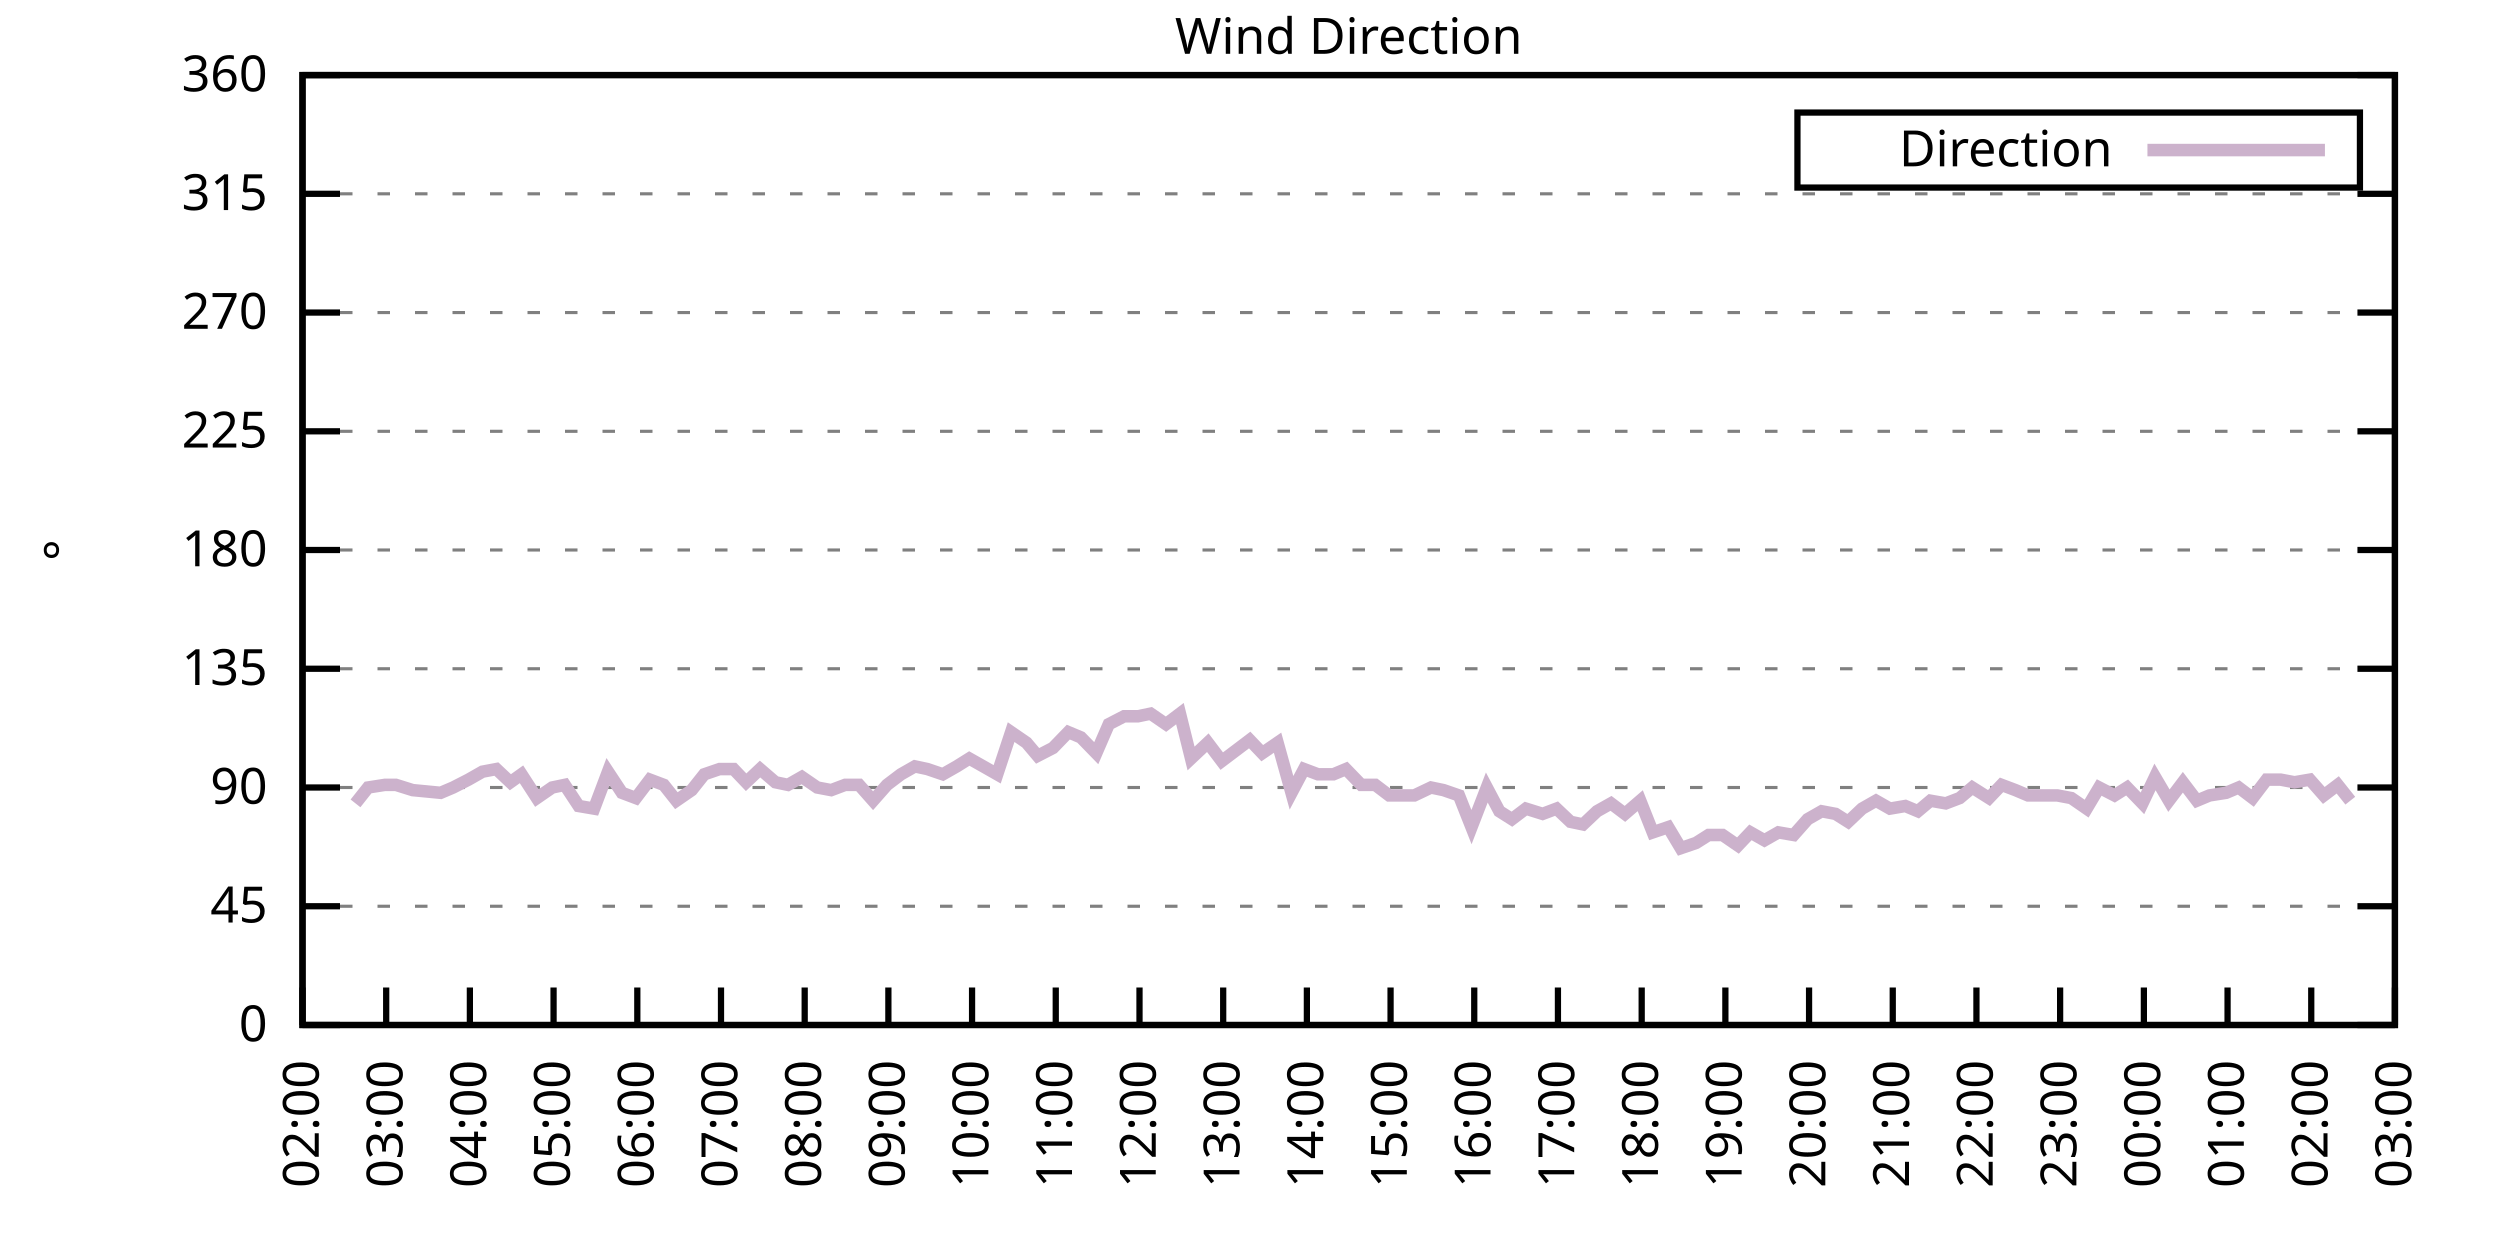
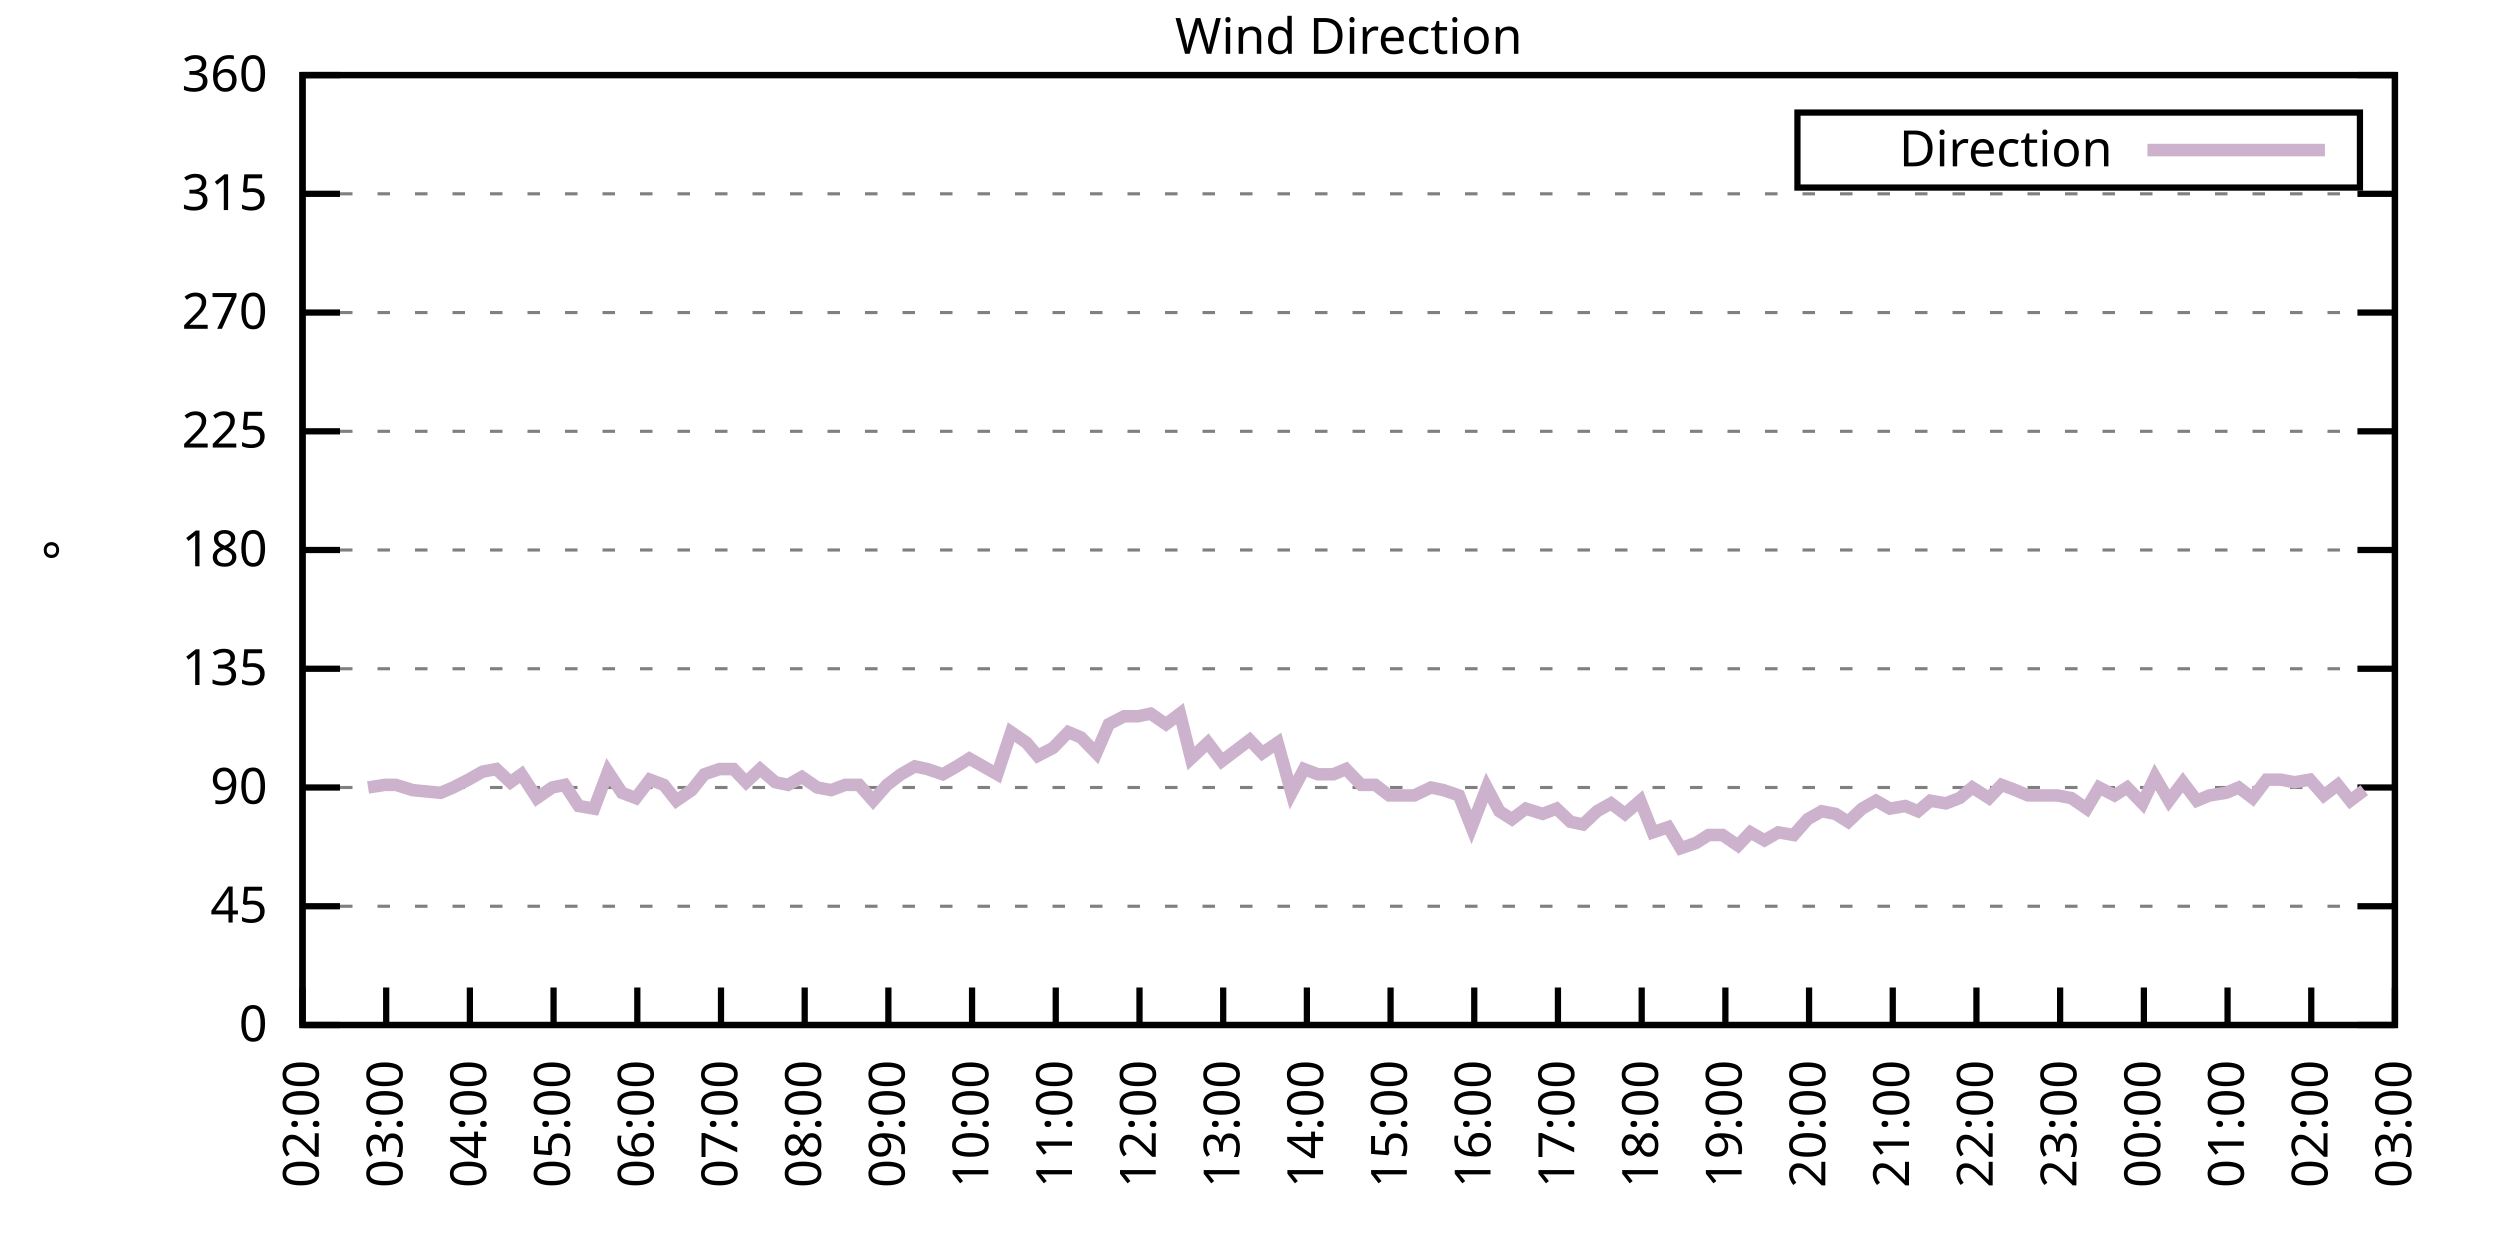
<svg xmlns="http://www.w3.org/2000/svg" xmlns:xlink="http://www.w3.org/1999/xlink" width="400" height="200" viewBox="0 0 400 200">
  <g id="gnuplot_canvas">
    <rect x="0" y="0" width="400" height="200" fill="none" />
    <defs>
      <circle id="gpDot" r="0.5" stroke-width="0.5" stroke="currentColor" />
      <path id="gpPt0" stroke-width="0.333" stroke="currentColor" d="M-1,0 h2 M0,-1 v2" />
      <path id="gpPt1" stroke-width="0.333" stroke="currentColor" d="M-1,-1 L1,1 M1,-1 L-1,1" />
      <path id="gpPt2" stroke-width="0.333" stroke="currentColor" d="M-1,0 L1,0 M0,-1 L0,1 M-1,-1 L1,1 M-1,1 L1,-1" />
      <rect id="gpPt3" stroke-width="0.333" stroke="currentColor" x="-1" y="-1" width="2" height="2" />
      <rect id="gpPt4" stroke-width="0.333" stroke="currentColor" fill="currentColor" x="-1" y="-1" width="2" height="2" />
      <circle id="gpPt5" stroke-width="0.333" stroke="currentColor" cx="0" cy="0" r="1" />
      <use xlink:href="#gpPt5" id="gpPt6" fill="currentColor" stroke="none" />
      <path id="gpPt7" stroke-width="0.333" stroke="currentColor" d="M0,-1.33 L-1.33,0.67 L1.33,0.67 z" />
      <use xlink:href="#gpPt7" id="gpPt8" fill="currentColor" stroke="none" />
      <use xlink:href="#gpPt7" id="gpPt9" stroke="currentColor" transform="rotate(180)" />
      <use xlink:href="#gpPt9" id="gpPt10" fill="currentColor" stroke="none" />
      <use xlink:href="#gpPt3" id="gpPt11" stroke="currentColor" transform="rotate(45)" />
      <use xlink:href="#gpPt11" id="gpPt12" fill="currentColor" stroke="none" />
      <path id="gpPt13" stroke-width="0.333" stroke="currentColor" d="M0,1.330 L1.265,0.411 L0.782,-1.067 L-0.782,-1.076 L-1.265,0.411 z" />
      <use xlink:href="#gpPt13" id="gpPt14" fill="currentColor" stroke="none" />
      <filter id="textbox" filterUnits="objectBoundingBox" x="0" y="0" height="1" width="1">
        <feFlood flood-color="white" flood-opacity="1" result="bgnd" />
        <feComposite in="SourceGraphic" in2="bgnd" operator="atop" />
      </filter>
      <filter id="greybox" filterUnits="objectBoundingBox" x="0" y="0" height="1" width="1">
        <feFlood flood-color="lightgrey" flood-opacity="1" result="grey" />
        <feComposite in="SourceGraphic" in2="grey" operator="atop" />
      </filter>
    </defs>
    <g fill="none" color="white" stroke="currentColor" stroke-width="1.00" stroke-linecap="butt" stroke-linejoin="miter">
</g>
    <g fill="none" color="black" stroke="currentColor" stroke-width="1.00" stroke-linecap="butt" stroke-linejoin="miter">
      <g stroke="none" shape-rendering="crispEdges">
        <polygon fill="rgb(255, 255, 255)" points="48.40,164.00 383.18,164.00 383.18,12.02 48.40,12.02 " />
      </g>
    </g>
    <g fill="none" color="black" stroke="currentColor" stroke-width="1.00" stroke-linecap="butt" stroke-linejoin="miter">
</g>
    <g fill="none" color="black" stroke="black" stroke-width="0.50" stroke-linecap="butt" stroke-linejoin="miter">
</g>
    <g fill="none" color="gray" stroke="currentColor" stroke-width="0.50" stroke-linecap="butt" stroke-linejoin="miter">
      <path stroke="gray" stroke-dasharray="2,4" class="gridline" d="M48.40,164.00 L383.19,164.00  " />
    </g>
    <g fill="none" color="gray" stroke="gray" stroke-width="1.00" stroke-linecap="butt" stroke-linejoin="miter">
</g>
    <g fill="none" color="black" stroke="currentColor" stroke-width="1.00" stroke-linecap="butt" stroke-linejoin="miter">
      <path stroke="black" d="M48.40,164.00 L54.40,164.00 M383.19,164.00 L377.19,164.00  " />
      <g transform="translate(42.80,166.60)" stroke="none" fill="black" font-family="Sans" font-size="8.00" text-anchor="end">
        <text>
          <tspan font-family="Sans"> 0</tspan>
        </text>
      </g>
    </g>
    <g fill="none" color="black" stroke="currentColor" stroke-width="1.00" stroke-linecap="butt" stroke-linejoin="miter">
</g>
    <g fill="none" color="black" stroke="black" stroke-width="0.50" stroke-linecap="butt" stroke-linejoin="miter">
</g>
    <g fill="none" color="gray" stroke="currentColor" stroke-width="0.50" stroke-linecap="butt" stroke-linejoin="miter">
      <path stroke="gray" stroke-dasharray="2,4" class="gridline" d="M48.40,145.00 L383.19,145.00  " />
    </g>
    <g fill="none" color="gray" stroke="gray" stroke-width="1.00" stroke-linecap="butt" stroke-linejoin="miter">
</g>
    <g fill="none" color="black" stroke="currentColor" stroke-width="1.00" stroke-linecap="butt" stroke-linejoin="miter">
      <path stroke="black" d="M48.40,145.00 L54.40,145.00 M383.19,145.00 L377.19,145.00  " />
      <g transform="translate(42.80,147.60)" stroke="none" fill="black" font-family="Sans" font-size="8.00" text-anchor="end">
        <text>
          <tspan font-family="Sans"> 45</tspan>
        </text>
      </g>
    </g>
    <g fill="none" color="black" stroke="currentColor" stroke-width="1.00" stroke-linecap="butt" stroke-linejoin="miter">
</g>
    <g fill="none" color="black" stroke="black" stroke-width="0.50" stroke-linecap="butt" stroke-linejoin="miter">
</g>
    <g fill="none" color="gray" stroke="currentColor" stroke-width="0.50" stroke-linecap="butt" stroke-linejoin="miter">
      <path stroke="gray" stroke-dasharray="2,4" class="gridline" d="M48.40,126.00 L383.19,126.00  " />
    </g>
    <g fill="none" color="gray" stroke="gray" stroke-width="1.00" stroke-linecap="butt" stroke-linejoin="miter">
</g>
    <g fill="none" color="black" stroke="currentColor" stroke-width="1.00" stroke-linecap="butt" stroke-linejoin="miter">
      <path stroke="black" d="M48.40,126.00 L54.40,126.00 M383.19,126.00 L377.19,126.00  " />
      <g transform="translate(42.80,128.60)" stroke="none" fill="black" font-family="Sans" font-size="8.00" text-anchor="end">
        <text>
          <tspan font-family="Sans"> 90</tspan>
        </text>
      </g>
    </g>
    <g fill="none" color="black" stroke="currentColor" stroke-width="1.00" stroke-linecap="butt" stroke-linejoin="miter">
</g>
    <g fill="none" color="black" stroke="black" stroke-width="0.50" stroke-linecap="butt" stroke-linejoin="miter">
</g>
    <g fill="none" color="gray" stroke="currentColor" stroke-width="0.50" stroke-linecap="butt" stroke-linejoin="miter">
      <path stroke="gray" stroke-dasharray="2,4" class="gridline" d="M48.40,107.00 L383.19,107.00  " />
    </g>
    <g fill="none" color="gray" stroke="gray" stroke-width="1.00" stroke-linecap="butt" stroke-linejoin="miter">
</g>
    <g fill="none" color="black" stroke="currentColor" stroke-width="1.00" stroke-linecap="butt" stroke-linejoin="miter">
      <path stroke="black" d="M48.40,107.00 L54.40,107.00 M383.19,107.00 L377.19,107.00  " />
      <g transform="translate(42.80,109.60)" stroke="none" fill="black" font-family="Sans" font-size="8.00" text-anchor="end">
        <text>
          <tspan font-family="Sans"> 135</tspan>
        </text>
      </g>
    </g>
    <g fill="none" color="black" stroke="currentColor" stroke-width="1.00" stroke-linecap="butt" stroke-linejoin="miter">
</g>
    <g fill="none" color="black" stroke="black" stroke-width="0.50" stroke-linecap="butt" stroke-linejoin="miter">
</g>
    <g fill="none" color="gray" stroke="currentColor" stroke-width="0.50" stroke-linecap="butt" stroke-linejoin="miter">
      <path stroke="gray" stroke-dasharray="2,4" class="gridline" d="M48.40,88.00 L383.19,88.00  " />
    </g>
    <g fill="none" color="gray" stroke="gray" stroke-width="1.00" stroke-linecap="butt" stroke-linejoin="miter">
</g>
    <g fill="none" color="black" stroke="currentColor" stroke-width="1.00" stroke-linecap="butt" stroke-linejoin="miter">
      <path stroke="black" d="M48.40,88.00 L54.40,88.00 M383.19,88.00 L377.19,88.00  " />
      <g transform="translate(42.80,90.60)" stroke="none" fill="black" font-family="Sans" font-size="8.00" text-anchor="end">
        <text>
          <tspan font-family="Sans"> 180</tspan>
        </text>
      </g>
    </g>
    <g fill="none" color="black" stroke="currentColor" stroke-width="1.00" stroke-linecap="butt" stroke-linejoin="miter">
</g>
    <g fill="none" color="black" stroke="black" stroke-width="0.50" stroke-linecap="butt" stroke-linejoin="miter">
</g>
    <g fill="none" color="gray" stroke="currentColor" stroke-width="0.50" stroke-linecap="butt" stroke-linejoin="miter">
      <path stroke="gray" stroke-dasharray="2,4" class="gridline" d="M48.40,69.01 L383.19,69.01  " />
    </g>
    <g fill="none" color="gray" stroke="gray" stroke-width="1.00" stroke-linecap="butt" stroke-linejoin="miter">
</g>
    <g fill="none" color="black" stroke="currentColor" stroke-width="1.00" stroke-linecap="butt" stroke-linejoin="miter">
      <path stroke="black" d="M48.40,69.01 L54.40,69.01 M383.19,69.01 L377.19,69.01  " />
      <g transform="translate(42.80,71.61)" stroke="none" fill="black" font-family="Sans" font-size="8.00" text-anchor="end">
        <text>
          <tspan font-family="Sans"> 225</tspan>
        </text>
      </g>
    </g>
    <g fill="none" color="black" stroke="currentColor" stroke-width="1.00" stroke-linecap="butt" stroke-linejoin="miter">
</g>
    <g fill="none" color="black" stroke="black" stroke-width="0.50" stroke-linecap="butt" stroke-linejoin="miter">
</g>
    <g fill="none" color="gray" stroke="currentColor" stroke-width="0.50" stroke-linecap="butt" stroke-linejoin="miter">
      <path stroke="gray" stroke-dasharray="2,4" class="gridline" d="M48.40,50.01 L383.19,50.01  " />
    </g>
    <g fill="none" color="gray" stroke="gray" stroke-width="1.00" stroke-linecap="butt" stroke-linejoin="miter">
</g>
    <g fill="none" color="black" stroke="currentColor" stroke-width="1.00" stroke-linecap="butt" stroke-linejoin="miter">
      <path stroke="black" d="M48.40,50.01 L54.40,50.01 M383.19,50.01 L377.19,50.01  " />
      <g transform="translate(42.80,52.61)" stroke="none" fill="black" font-family="Sans" font-size="8.00" text-anchor="end">
        <text>
          <tspan font-family="Sans"> 270</tspan>
        </text>
      </g>
    </g>
    <g fill="none" color="black" stroke="currentColor" stroke-width="1.00" stroke-linecap="butt" stroke-linejoin="miter">
</g>
    <g fill="none" color="black" stroke="black" stroke-width="0.50" stroke-linecap="butt" stroke-linejoin="miter">
</g>
    <g fill="none" color="gray" stroke="currentColor" stroke-width="0.50" stroke-linecap="butt" stroke-linejoin="miter">
      <path stroke="gray" stroke-dasharray="2,4" class="gridline" d="M48.40,31.01 L383.19,31.01  " />
    </g>
    <g fill="none" color="gray" stroke="gray" stroke-width="1.00" stroke-linecap="butt" stroke-linejoin="miter">
</g>
    <g fill="none" color="black" stroke="currentColor" stroke-width="1.00" stroke-linecap="butt" stroke-linejoin="miter">
      <path stroke="black" d="M48.40,31.01 L54.40,31.01 M383.19,31.01 L377.19,31.01  " />
      <g transform="translate(42.80,33.61)" stroke="none" fill="black" font-family="Sans" font-size="8.00" text-anchor="end">
        <text>
          <tspan font-family="Sans"> 315</tspan>
        </text>
      </g>
    </g>
    <g fill="none" color="black" stroke="currentColor" stroke-width="1.00" stroke-linecap="butt" stroke-linejoin="miter">
</g>
    <g fill="none" color="black" stroke="black" stroke-width="0.50" stroke-linecap="butt" stroke-linejoin="miter">
</g>
    <g fill="none" color="gray" stroke="currentColor" stroke-width="0.50" stroke-linecap="butt" stroke-linejoin="miter">
      <path stroke="gray" stroke-dasharray="2,4" class="gridline" d="M48.40,12.01 L383.19,12.01  " />
    </g>
    <g fill="none" color="gray" stroke="gray" stroke-width="1.00" stroke-linecap="butt" stroke-linejoin="miter">
</g>
    <g fill="none" color="black" stroke="currentColor" stroke-width="1.00" stroke-linecap="butt" stroke-linejoin="miter">
      <path stroke="black" d="M48.40,12.01 L54.40,12.01 M383.19,12.01 L377.19,12.01  " />
      <g transform="translate(42.80,14.61)" stroke="none" fill="black" font-family="Sans" font-size="8.00" text-anchor="end">
        <text>
          <tspan font-family="Sans"> 360</tspan>
        </text>
      </g>
    </g>
    <g fill="none" color="black" stroke="currentColor" stroke-width="1.00" stroke-linecap="butt" stroke-linejoin="miter">
      <path stroke="black" d="M48.40,164.00 L48.40,158.00  " />
      <g transform="translate(51.00,169.60) rotate(270.00)" stroke="none" fill="black" font-family="Sans" font-size="8.00" text-anchor="end">
        <text>
          <tspan font-family="Sans">02:00</tspan>
        </text>
      </g>
    </g>
    <g fill="none" color="black" stroke="currentColor" stroke-width="1.00" stroke-linecap="butt" stroke-linejoin="miter">
      <path stroke="black" d="M61.79,164.00 L61.79,158.00  " />
      <g transform="translate(64.39,169.60) rotate(270.00)" stroke="none" fill="black" font-family="Sans" font-size="8.00" text-anchor="end">
        <text>
          <tspan font-family="Sans">03:00</tspan>
        </text>
      </g>
    </g>
    <g fill="none" color="black" stroke="currentColor" stroke-width="1.00" stroke-linecap="butt" stroke-linejoin="miter">
      <path stroke="black" d="M75.18,164.00 L75.18,158.00  " />
      <g transform="translate(77.78,169.60) rotate(270.00)" stroke="none" fill="black" font-family="Sans" font-size="8.00" text-anchor="end">
        <text>
          <tspan font-family="Sans">04:00</tspan>
        </text>
      </g>
    </g>
    <g fill="none" color="black" stroke="currentColor" stroke-width="1.00" stroke-linecap="butt" stroke-linejoin="miter">
      <path stroke="black" d="M88.57,164.00 L88.57,158.00  " />
      <g transform="translate(91.17,169.60) rotate(270.00)" stroke="none" fill="black" font-family="Sans" font-size="8.00" text-anchor="end">
        <text>
          <tspan font-family="Sans">05:00</tspan>
        </text>
      </g>
    </g>
    <g fill="none" color="black" stroke="currentColor" stroke-width="1.00" stroke-linecap="butt" stroke-linejoin="miter">
      <path stroke="black" d="M101.97,164.00 L101.97,158.00  " />
      <g transform="translate(104.57,169.60) rotate(270.00)" stroke="none" fill="black" font-family="Sans" font-size="8.00" text-anchor="end">
        <text>
          <tspan font-family="Sans">06:00</tspan>
        </text>
      </g>
    </g>
    <g fill="none" color="black" stroke="currentColor" stroke-width="1.00" stroke-linecap="butt" stroke-linejoin="miter">
      <path stroke="black" d="M115.36,164.00 L115.36,158.00  " />
      <g transform="translate(117.96,169.60) rotate(270.00)" stroke="none" fill="black" font-family="Sans" font-size="8.00" text-anchor="end">
        <text>
          <tspan font-family="Sans">07:00</tspan>
        </text>
      </g>
    </g>
    <g fill="none" color="black" stroke="currentColor" stroke-width="1.00" stroke-linecap="butt" stroke-linejoin="miter">
      <path stroke="black" d="M128.75,164.00 L128.75,158.00  " />
      <g transform="translate(131.35,169.60) rotate(270.00)" stroke="none" fill="black" font-family="Sans" font-size="8.00" text-anchor="end">
        <text>
          <tspan font-family="Sans">08:00</tspan>
        </text>
      </g>
    </g>
    <g fill="none" color="black" stroke="currentColor" stroke-width="1.00" stroke-linecap="butt" stroke-linejoin="miter">
      <path stroke="black" d="M142.14,164.00 L142.14,158.00  " />
      <g transform="translate(144.74,169.60) rotate(270.00)" stroke="none" fill="black" font-family="Sans" font-size="8.00" text-anchor="end">
        <text>
          <tspan font-family="Sans">09:00</tspan>
        </text>
      </g>
    </g>
    <g fill="none" color="black" stroke="currentColor" stroke-width="1.00" stroke-linecap="butt" stroke-linejoin="miter">
      <path stroke="black" d="M155.53,164.00 L155.53,158.00  " />
      <g transform="translate(158.13,169.60) rotate(270.00)" stroke="none" fill="black" font-family="Sans" font-size="8.00" text-anchor="end">
        <text>
          <tspan font-family="Sans">10:00</tspan>
        </text>
      </g>
    </g>
    <g fill="none" color="black" stroke="currentColor" stroke-width="1.00" stroke-linecap="butt" stroke-linejoin="miter">
      <path stroke="black" d="M168.92,164.00 L168.92,158.00  " />
      <g transform="translate(171.52,169.60) rotate(270.00)" stroke="none" fill="black" font-family="Sans" font-size="8.00" text-anchor="end">
        <text>
          <tspan font-family="Sans">11:00</tspan>
        </text>
      </g>
    </g>
    <g fill="none" color="black" stroke="currentColor" stroke-width="1.00" stroke-linecap="butt" stroke-linejoin="miter">
      <path stroke="black" d="M182.32,164.00 L182.32,158.00  " />
      <g transform="translate(184.92,169.60) rotate(270.00)" stroke="none" fill="black" font-family="Sans" font-size="8.00" text-anchor="end">
        <text>
          <tspan font-family="Sans">12:00</tspan>
        </text>
      </g>
    </g>
    <g fill="none" color="black" stroke="currentColor" stroke-width="1.00" stroke-linecap="butt" stroke-linejoin="miter">
      <path stroke="black" d="M195.71,164.00 L195.71,158.00  " />
      <g transform="translate(198.31,169.60) rotate(270.00)" stroke="none" fill="black" font-family="Sans" font-size="8.00" text-anchor="end">
        <text>
          <tspan font-family="Sans">13:00</tspan>
        </text>
      </g>
    </g>
    <g fill="none" color="black" stroke="currentColor" stroke-width="1.00" stroke-linecap="butt" stroke-linejoin="miter">
      <path stroke="black" d="M209.10,164.00 L209.10,158.00  " />
      <g transform="translate(211.70,169.60) rotate(270.00)" stroke="none" fill="black" font-family="Sans" font-size="8.00" text-anchor="end">
        <text>
          <tspan font-family="Sans">14:00</tspan>
        </text>
      </g>
    </g>
    <g fill="none" color="black" stroke="currentColor" stroke-width="1.00" stroke-linecap="butt" stroke-linejoin="miter">
      <path stroke="black" d="M222.49,164.00 L222.49,158.00  " />
      <g transform="translate(225.09,169.60) rotate(270.00)" stroke="none" fill="black" font-family="Sans" font-size="8.00" text-anchor="end">
        <text>
          <tspan font-family="Sans">15:00</tspan>
        </text>
      </g>
    </g>
    <g fill="none" color="black" stroke="currentColor" stroke-width="1.00" stroke-linecap="butt" stroke-linejoin="miter">
      <path stroke="black" d="M235.88,164.00 L235.88,158.00  " />
      <g transform="translate(238.48,169.60) rotate(270.00)" stroke="none" fill="black" font-family="Sans" font-size="8.00" text-anchor="end">
        <text>
          <tspan font-family="Sans">16:00</tspan>
        </text>
      </g>
    </g>
    <g fill="none" color="black" stroke="currentColor" stroke-width="1.00" stroke-linecap="butt" stroke-linejoin="miter">
      <path stroke="black" d="M249.27,164.00 L249.27,158.00  " />
      <g transform="translate(251.87,169.60) rotate(270.00)" stroke="none" fill="black" font-family="Sans" font-size="8.00" text-anchor="end">
        <text>
          <tspan font-family="Sans">17:00</tspan>
        </text>
      </g>
    </g>
    <g fill="none" color="black" stroke="currentColor" stroke-width="1.00" stroke-linecap="butt" stroke-linejoin="miter">
      <path stroke="black" d="M262.67,164.00 L262.67,158.00  " />
      <g transform="translate(265.27,169.60) rotate(270.00)" stroke="none" fill="black" font-family="Sans" font-size="8.00" text-anchor="end">
        <text>
          <tspan font-family="Sans">18:00</tspan>
        </text>
      </g>
    </g>
    <g fill="none" color="black" stroke="currentColor" stroke-width="1.00" stroke-linecap="butt" stroke-linejoin="miter">
      <path stroke="black" d="M276.06,164.00 L276.06,158.00  " />
      <g transform="translate(278.66,169.60) rotate(270.00)" stroke="none" fill="black" font-family="Sans" font-size="8.00" text-anchor="end">
        <text>
          <tspan font-family="Sans">19:00</tspan>
        </text>
      </g>
    </g>
    <g fill="none" color="black" stroke="currentColor" stroke-width="1.00" stroke-linecap="butt" stroke-linejoin="miter">
      <path stroke="black" d="M289.45,164.00 L289.45,158.00  " />
      <g transform="translate(292.05,169.60) rotate(270.00)" stroke="none" fill="black" font-family="Sans" font-size="8.00" text-anchor="end">
        <text>
          <tspan font-family="Sans">20:00</tspan>
        </text>
      </g>
    </g>
    <g fill="none" color="black" stroke="currentColor" stroke-width="1.00" stroke-linecap="butt" stroke-linejoin="miter">
      <path stroke="black" d="M302.84,164.00 L302.84,158.00  " />
      <g transform="translate(305.44,169.60) rotate(270.00)" stroke="none" fill="black" font-family="Sans" font-size="8.00" text-anchor="end">
        <text>
          <tspan font-family="Sans">21:00</tspan>
        </text>
      </g>
    </g>
    <g fill="none" color="black" stroke="currentColor" stroke-width="1.00" stroke-linecap="butt" stroke-linejoin="miter">
      <path stroke="black" d="M316.23,164.00 L316.23,158.00  " />
      <g transform="translate(318.83,169.60) rotate(270.00)" stroke="none" fill="black" font-family="Sans" font-size="8.00" text-anchor="end">
        <text>
          <tspan font-family="Sans">22:00</tspan>
        </text>
      </g>
    </g>
    <g fill="none" color="black" stroke="currentColor" stroke-width="1.00" stroke-linecap="butt" stroke-linejoin="miter">
      <path stroke="black" d="M329.62,164.00 L329.62,158.00  " />
      <g transform="translate(332.22,169.60) rotate(270.00)" stroke="none" fill="black" font-family="Sans" font-size="8.00" text-anchor="end">
        <text>
          <tspan font-family="Sans">23:00</tspan>
        </text>
      </g>
    </g>
    <g fill="none" color="black" stroke="currentColor" stroke-width="1.00" stroke-linecap="butt" stroke-linejoin="miter">
      <path stroke="black" d="M343.02,164.00 L343.02,158.00  " />
      <g transform="translate(345.62,169.60) rotate(270.00)" stroke="none" fill="black" font-family="Sans" font-size="8.00" text-anchor="end">
        <text>
          <tspan font-family="Sans">00:00</tspan>
        </text>
      </g>
    </g>
    <g fill="none" color="black" stroke="currentColor" stroke-width="1.00" stroke-linecap="butt" stroke-linejoin="miter">
      <path stroke="black" d="M356.41,164.00 L356.41,158.00  " />
      <g transform="translate(359.01,169.60) rotate(270.00)" stroke="none" fill="black" font-family="Sans" font-size="8.00" text-anchor="end">
        <text>
          <tspan font-family="Sans">01:00</tspan>
        </text>
      </g>
    </g>
    <g fill="none" color="black" stroke="currentColor" stroke-width="1.00" stroke-linecap="butt" stroke-linejoin="miter">
      <path stroke="black" d="M369.80,164.00 L369.80,158.00  " />
      <g transform="translate(372.40,169.60) rotate(270.00)" stroke="none" fill="black" font-family="Sans" font-size="8.00" text-anchor="end">
        <text>
          <tspan font-family="Sans">02:00</tspan>
        </text>
      </g>
    </g>
    <g fill="none" color="black" stroke="currentColor" stroke-width="1.00" stroke-linecap="butt" stroke-linejoin="miter">
      <path stroke="black" d="M383.19,164.00 L383.19,158.00  " />
      <g transform="translate(385.79,169.60) rotate(270.00)" stroke="none" fill="black" font-family="Sans" font-size="8.00" text-anchor="end">
        <text>
          <tspan font-family="Sans">03:00</tspan>
        </text>
      </g>
    </g>
    <g fill="none" color="black" stroke="currentColor" stroke-width="1.00" stroke-linecap="butt" stroke-linejoin="miter">
</g>
    <g fill="none" color="black" stroke="currentColor" stroke-width="1.00" stroke-linecap="butt" stroke-linejoin="miter">
      <path stroke="black" d="M48.40,12.01 L48.40,164.00 L383.19,164.00 L383.19,12.01 L48.40,12.01 Z  " />
    </g>
    <g fill="none" color="black" stroke="currentColor" stroke-width="1.00" stroke-linecap="butt" stroke-linejoin="miter">
</g>
    <g fill="none" color="black" stroke="currentColor" stroke-width="1.00" stroke-linecap="butt" stroke-linejoin="miter">
      <path stroke="black" d="M287.59,30.01 L287.59,18.01 L377.59,18.01 L377.59,30.01 L287.59,30.01 Z  " />
    </g>
    <g id="Wind_direction_plot_1">
      <g fill="none" color="white" stroke="black" stroke-width="2.00" stroke-linecap="butt" stroke-linejoin="miter">
</g>
      <g fill="none" color="black" stroke="currentColor" stroke-width="2.00" stroke-linecap="butt" stroke-linejoin="miter">
        <g transform="translate(337.99,26.61)" stroke="none" fill="black" font-family="Sans" font-size="8.00" text-anchor="end">
          <text>
            <tspan font-family="Sans">Direction</tspan>
          </text>
        </g>
      </g>
      <g fill="none" color="black" stroke="currentColor" stroke-width="2.00" stroke-linecap="butt" stroke-linejoin="miter">
-         <path stroke="rgb(204, 178, 204)" d="M343.59,24.01 L371.99,24.01 M56.88,128.54 L58.89,126.00 L61.57,125.58 L63.35,125.58 L66.03,126.42 L70.50,126.85   L72.50,126.00 L74.96,124.74 L77.19,123.47 L79.42,123.05 L81.66,125.16 L83.44,123.89 L85.90,127.69 L88.35,126.00   L90.36,125.58 L92.59,128.96 L95.05,129.38 L97.28,123.47 L99.51,126.85 L101.74,127.69 L103.98,124.74 L106.21,125.58   L108.22,128.11 L110.67,126.42 L112.68,123.89 L115.13,123.05 L117.37,123.05 L119.38,125.16 L121.61,123.05 L124.06,125.16   L126.07,125.58 L128.30,124.31 L130.76,126.00 L132.99,126.42 L135.22,125.58 L137.45,125.58 L139.69,128.11 L141.92,125.58   L144.15,123.89 L146.38,122.62 L148.39,123.05 L150.85,123.89 L153.08,122.62 L155.09,121.36 L157.32,122.62 L159.55,123.89   L161.78,117.14 L164.24,118.83 L166.02,120.94 L168.48,119.67 L170.93,117.14 L172.94,117.98 L175.40,120.51 L177.41,115.87   L179.86,114.60 L182.09,114.60 L184.10,114.18 L186.56,115.87 L188.79,114.18 L190.57,121.36 L193.25,118.83 L195.48,121.78   L197.72,120.09 L199.95,118.40 L201.96,120.51 L204.41,118.83 L206.64,126.85 L208.65,123.05 L210.88,123.89 L213.34,123.89   L215.35,123.05 L217.80,125.58 L220.04,125.58 L222.27,127.27 L224.28,127.27 L226.29,127.27 L228.96,126.00 L230.97,126.42   L233.43,127.27 L235.44,132.34 L237.89,126.00 L239.90,129.80 L241.91,131.07 L244.14,129.38 L246.82,130.22 L249.05,129.38   L251.28,131.49 L253.29,131.91 L255.52,129.80 L257.76,128.54 L259.99,130.22 L262.44,128.11 L264.45,133.18 L266.91,132.34   L268.92,135.71 L271.37,134.87 L273.38,133.60 L275.61,133.60 L278.07,135.29 L280.07,133.18 L282.31,134.45 L284.54,133.18   L286.99,133.60 L289.23,131.07 L291.46,129.80 L293.69,130.22 L295.70,131.49 L297.93,129.38 L300.16,128.11 L302.39,129.38   L304.85,128.96 L306.86,129.80 L308.87,128.11 L311.32,128.54 L313.55,127.69 L315.56,126.00 L318.24,127.69 L320.25,125.58   L322.48,126.42 L324.49,127.27 L327.17,127.27 L329.18,127.27 L331.41,127.69 L333.86,129.38 L335.87,126.00 L338.33,127.27   L340.34,126.00 L342.79,128.54 L344.80,124.31 L347.03,128.11 L349.26,125.16 L351.50,128.11 L353.51,127.27 L356.18,126.85   L358.19,126.00 L360.42,127.69 L362.66,124.74 L364.89,124.74 L367.12,125.16 L369.58,124.74 L371.81,127.27 L374.04,125.58   L376.05,128.11  " />
+         <path stroke="rgb(204, 178, 204)" d="M343.59,24.01 L371.99,24.01 M58.89,126.00 L61.57,125.58 L63.35,125.58 L66.03,126.42 L70.50,126.85 L72.50,126.00   L74.96,124.74 L77.19,123.47 L79.42,123.05 L81.66,125.16 L83.44,123.89 L85.90,127.69 L88.35,126.00 L90.36,125.58   L92.59,128.96 L95.05,129.38 L97.28,123.47 L99.51,126.85 L101.74,127.69 L103.98,124.74 L106.21,125.58 L108.22,128.11   L110.67,126.42 L112.68,123.89 L115.13,123.05 L117.37,123.05 L119.38,125.16 L121.61,123.05 L124.06,125.16 L126.07,125.58   L128.30,124.31 L130.76,126.00 L132.99,126.42 L135.22,125.58 L137.45,125.58 L139.69,128.11 L141.92,125.58 L144.15,123.89   L146.38,122.62 L148.39,123.05 L150.85,123.89 L153.08,122.62 L155.09,121.36 L157.32,122.62 L159.55,123.89 L161.78,117.14   L164.24,118.83 L166.02,120.94 L168.48,119.67 L170.93,117.14 L172.94,117.98 L175.40,120.51 L177.41,115.87 L179.86,114.60   L182.09,114.60 L184.10,114.18 L186.56,115.87 L188.79,114.18 L190.57,121.36 L193.25,118.83 L195.48,121.78 L197.72,120.09   L199.95,118.40 L201.96,120.51 L204.41,118.83 L206.64,126.85 L208.65,123.05 L210.88,123.89 L213.34,123.89 L215.35,123.05   L217.80,125.58 L220.04,125.58 L222.27,127.27 L224.28,127.27 L226.29,127.27 L228.96,126.00 L230.97,126.42 L233.43,127.27   L235.44,132.34 L237.89,126.00 L239.90,129.80 L241.91,131.07 L244.14,129.38 L246.82,130.22 L249.05,129.38 L251.28,131.49   L253.29,131.91 L255.52,129.80 L257.76,128.54 L259.99,130.22 L262.44,128.11 L264.45,133.18 L266.91,132.34 L268.92,135.71   L271.37,134.87 L273.38,133.60 L275.61,133.60 L278.07,135.29 L280.07,133.18 L282.31,134.45 L284.54,133.18 L286.99,133.60   L289.23,131.07 L291.46,129.80 L293.69,130.22 L295.70,131.49 L297.93,129.38 L300.16,128.11 L302.39,129.38 L304.85,128.96   L306.86,129.80 L308.87,128.11 L311.32,128.54 L313.55,127.69 L315.56,126.00 L318.24,127.69 L320.25,125.58 L322.48,126.42   L324.49,127.27 L327.17,127.27 L329.18,127.27 L331.41,127.69 L333.86,129.38 L335.87,126.00 L338.33,127.27 L340.34,126.00   L342.79,128.54 L344.80,124.31 L347.03,128.11 L349.26,125.16 L351.50,128.11 L353.51,127.27 L356.18,126.85 L358.19,126.00   L360.42,127.69 L362.66,124.74 L364.89,124.74 L367.12,125.16 L369.58,124.74 L371.81,127.27 L374.04,125.58 L376.05,128.11   L378.28,126.42  " />
      </g>
    </g>
    <g fill="none" color="black" stroke="currentColor" stroke-width="2.00" stroke-linecap="butt" stroke-linejoin="miter">
</g>
    <g fill="none" color="black" stroke="black" stroke-width="1.00" stroke-linecap="butt" stroke-linejoin="miter">
</g>
    <g fill="none" color="black" stroke="currentColor" stroke-width="1.00" stroke-linecap="butt" stroke-linejoin="miter">
      <path stroke="black" d="M48.40,12.01 L48.40,164.00 L383.19,164.00 L383.19,12.01 L48.40,12.01 Z  " />
      <g transform="translate(12.80,88.01) rotate(270.00)" stroke="none" fill="black" font-family="Sans" font-size="8.00" text-anchor="middle">
        <text>
          <tspan font-family="Sans">°</tspan>
        </text>
      </g>
    </g>
    <g fill="none" color="black" stroke="currentColor" stroke-width="1.00" stroke-linecap="butt" stroke-linejoin="miter">
</g>
    <g fill="none" color="black" stroke="currentColor" stroke-width="1.00" stroke-linecap="butt" stroke-linejoin="miter">
      <g transform="translate(215.79,8.61)" stroke="none" fill="black" font-family="Sans" font-size="8.00" text-anchor="middle">
        <text>
          <tspan font-family="Sans">Wind Direction</tspan>
        </text>
      </g>
    </g>
    <g fill="none" color="black" stroke="currentColor" stroke-width="1.00" stroke-linecap="butt" stroke-linejoin="miter">
</g>
  </g>
</svg>
